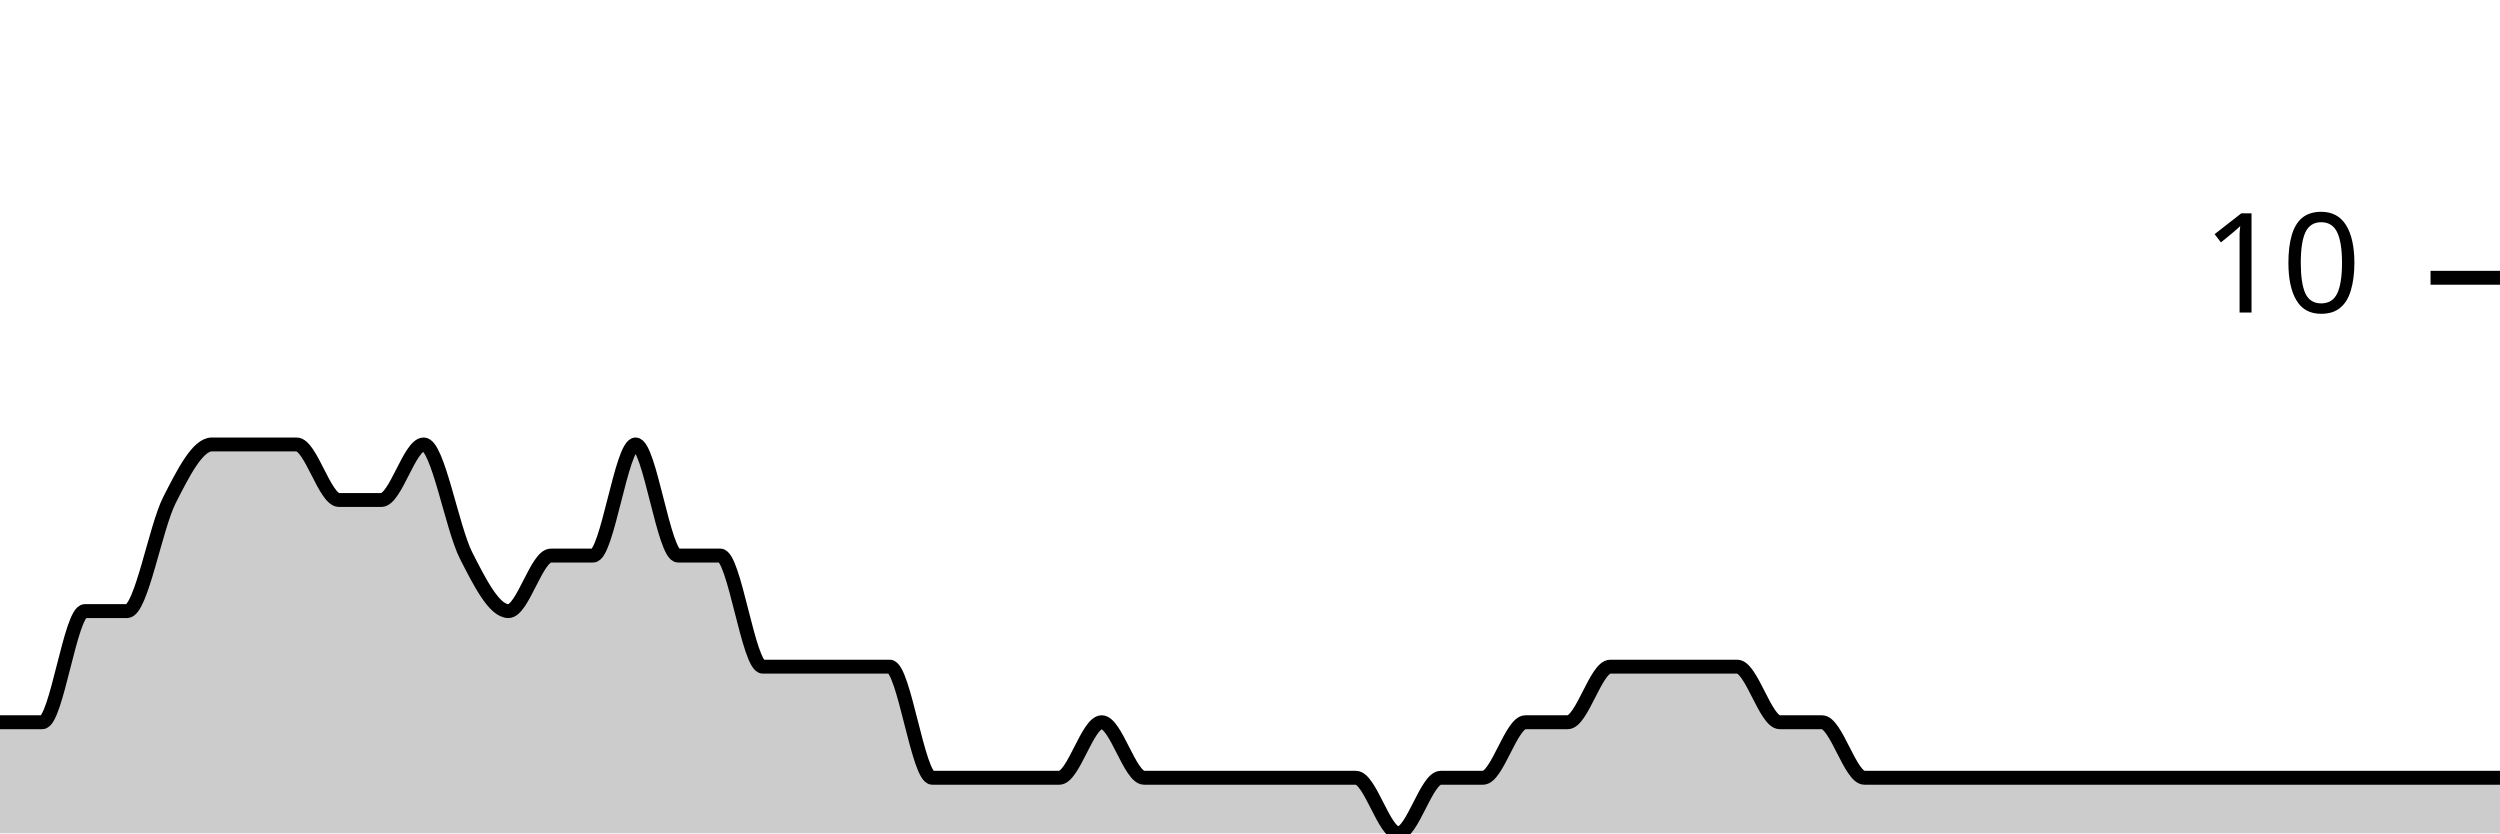
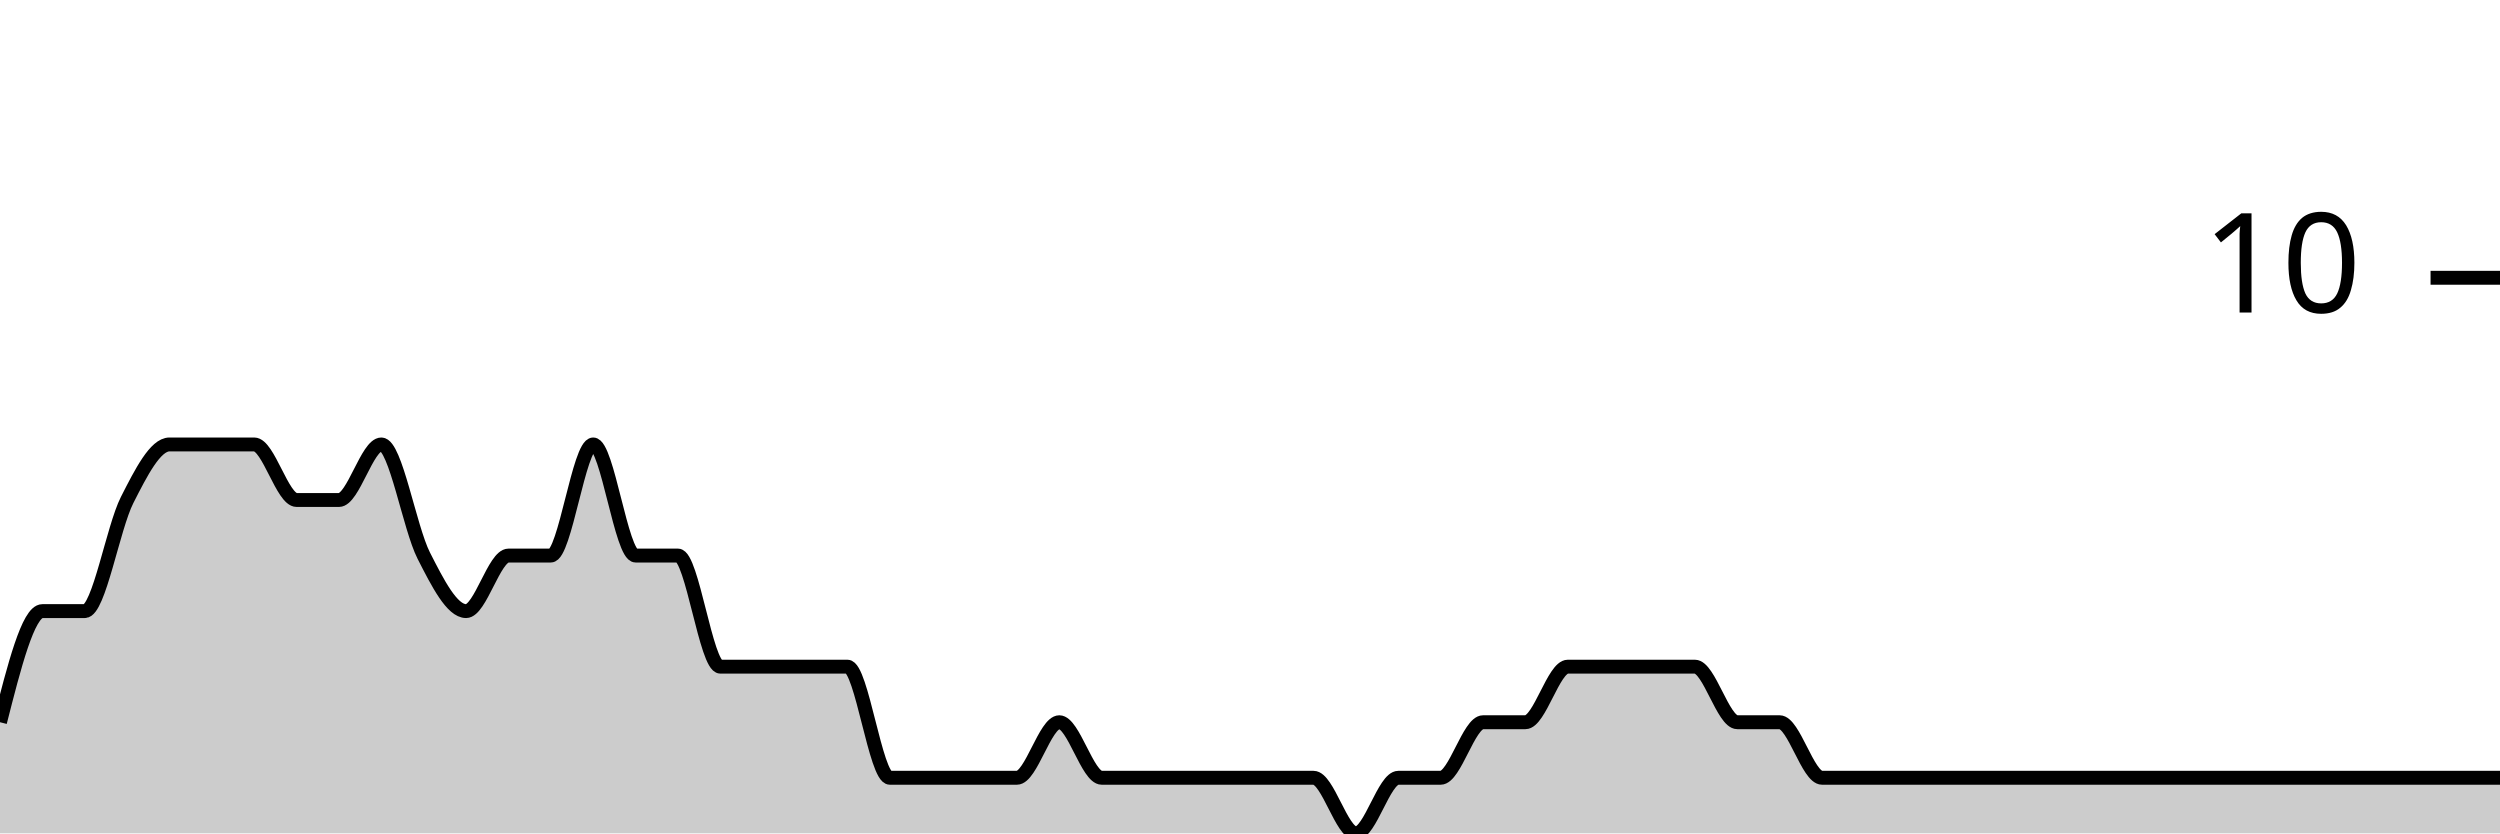
<svg xmlns="http://www.w3.org/2000/svg" viewBox="0 0 180 60">
  <g transform="translate(0,20)">
-     <path class="area" fill="rgba(0, 0, 0, 0.2)" d="M0,32C1.017,32,2.034,32,3.051,32C4.068,32,5.085,24,6.102,24C7.119,24,8.136,24,9.153,24C10.169,24,11.186,18,12.203,16C13.22,14,14.237,12,15.254,12C16.271,12,17.288,12,18.305,12C19.322,12,20.339,12,21.356,12C22.373,12,23.39,16,24.407,16C25.424,16,26.441,16,27.458,16C28.475,16,29.492,12,30.508,12C31.525,12,32.542,18,33.559,20C34.576,22,35.593,24,36.61,24C37.627,24,38.644,20,39.661,20C40.678,20,41.695,20,42.712,20C43.729,20,44.746,12,45.763,12C46.78,12,47.797,20,48.814,20C49.831,20,50.847,20,51.864,20C52.881,20,53.898,28,54.915,28C55.932,28,56.949,28,57.966,28C58.983,28,60,28,61.017,28C62.034,28,63.051,28,64.068,28C65.085,28,66.102,36,67.119,36C68.136,36,69.153,36,70.169,36C71.186,36,72.203,36,73.22,36C74.237,36,75.254,36,76.271,36C77.288,36,78.305,32,79.322,32C80.339,32,81.356,36,82.373,36C83.39,36,84.407,36,85.424,36C86.441,36,87.458,36,88.475,36C89.492,36,90.508,36,91.525,36C92.542,36,93.559,36,94.576,36C95.593,36,96.61,36,97.627,36C98.644,36,99.661,40,100.678,40C101.695,40,102.712,36,103.729,36C104.746,36,105.763,36,106.78,36C107.797,36,108.814,32,109.831,32C110.847,32,111.864,32,112.881,32C113.898,32,114.915,28,115.932,28C116.949,28,117.966,28,118.983,28C120,28,121.017,28,122.034,28C123.051,28,124.068,28,125.085,28C126.102,28,127.119,32,128.136,32C129.153,32,130.169,32,131.186,32C132.203,32,133.22,36,134.237,36C135.254,36,136.271,36,137.288,36C138.305,36,139.322,36,140.339,36C141.356,36,142.373,36,143.39,36C144.407,36,145.424,36,146.441,36C147.458,36,148.475,36,149.492,36C150.508,36,151.525,36,152.542,36C153.559,36,154.576,36,155.593,36C156.61,36,157.627,36,158.644,36C159.661,36,160.678,36,161.695,36C162.712,36,163.729,36,164.746,36C165.763,36,166.78,36,167.797,36C168.814,36,169.831,36,170.847,36C171.864,36,172.881,36,173.898,36C174.915,36,175.932,36,176.949,36C177.966,36,178.983,36,180,36L180,40C178.983,40,177.966,40,176.949,40C175.932,40,174.915,40,173.898,40C172.881,40,171.864,40,170.847,40C169.831,40,168.814,40,167.797,40C166.78,40,165.763,40,164.746,40C163.729,40,162.712,40,161.695,40C160.678,40,159.661,40,158.644,40C157.627,40,156.61,40,155.593,40C154.576,40,153.559,40,152.542,40C151.525,40,150.508,40,149.492,40C148.475,40,147.458,40,146.441,40C145.424,40,144.407,40,143.39,40C142.373,40,141.356,40,140.339,40C139.322,40,138.305,40,137.288,40C136.271,40,135.254,40,134.237,40C133.22,40,132.203,40,131.186,40C130.169,40,129.153,40,128.136,40C127.119,40,126.102,40,125.085,40C124.068,40,123.051,40,122.034,40C121.017,40,120,40,118.983,40C117.966,40,116.949,40,115.932,40C114.915,40,113.898,40,112.881,40C111.864,40,110.847,40,109.831,40C108.814,40,107.797,40,106.78,40C105.763,40,104.746,40,103.729,40C102.712,40,101.695,40,100.678,40C99.661,40,98.644,40,97.627,40C96.61,40,95.593,40,94.576,40C93.559,40,92.542,40,91.525,40C90.508,40,89.492,40,88.475,40C87.458,40,86.441,40,85.424,40C84.407,40,83.39,40,82.373,40C81.356,40,80.339,40,79.322,40C78.305,40,77.288,40,76.271,40C75.254,40,74.237,40,73.22,40C72.203,40,71.186,40,70.169,40C69.153,40,68.136,40,67.119,40C66.102,40,65.085,40,64.068,40C63.051,40,62.034,40,61.017,40C60,40,58.983,40,57.966,40C56.949,40,55.932,40,54.915,40C53.898,40,52.881,40,51.864,40C50.847,40,49.831,40,48.814,40C47.797,40,46.78,40,45.763,40C44.746,40,43.729,40,42.712,40C41.695,40,40.678,40,39.661,40C38.644,40,37.627,40,36.61,40C35.593,40,34.576,40,33.559,40C32.542,40,31.525,40,30.508,40C29.492,40,28.475,40,27.458,40C26.441,40,25.424,40,24.407,40C23.39,40,22.373,40,21.356,40C20.339,40,19.322,40,18.305,40C17.288,40,16.271,40,15.254,40C14.237,40,13.22,40,12.203,40C11.186,40,10.169,40,9.153,40C8.136,40,7.119,40,6.102,40C5.085,40,4.068,40,3.051,40C2.034,40,1.017,40,0,40Z" />
-     <path class="line" stroke="black" fill="none" d="M0,32C1.017,32,2.034,32,3.051,32C4.068,32,5.085,24,6.102,24C7.119,24,8.136,24,9.153,24C10.169,24,11.186,18,12.203,16C13.22,14,14.237,12,15.254,12C16.271,12,17.288,12,18.305,12C19.322,12,20.339,12,21.356,12C22.373,12,23.39,16,24.407,16C25.424,16,26.441,16,27.458,16C28.475,16,29.492,12,30.508,12C31.525,12,32.542,18,33.559,20C34.576,22,35.593,24,36.61,24C37.627,24,38.644,20,39.661,20C40.678,20,41.695,20,42.712,20C43.729,20,44.746,12,45.763,12C46.78,12,47.797,20,48.814,20C49.831,20,50.847,20,51.864,20C52.881,20,53.898,28,54.915,28C55.932,28,56.949,28,57.966,28C58.983,28,60,28,61.017,28C62.034,28,63.051,28,64.068,28C65.085,28,66.102,36,67.119,36C68.136,36,69.153,36,70.169,36C71.186,36,72.203,36,73.22,36C74.237,36,75.254,36,76.271,36C77.288,36,78.305,32,79.322,32C80.339,32,81.356,36,82.373,36C83.39,36,84.407,36,85.424,36C86.441,36,87.458,36,88.475,36C89.492,36,90.508,36,91.525,36C92.542,36,93.559,36,94.576,36C95.593,36,96.61,36,97.627,36C98.644,36,99.661,40,100.678,40C101.695,40,102.712,36,103.729,36C104.746,36,105.763,36,106.78,36C107.797,36,108.814,32,109.831,32C110.847,32,111.864,32,112.881,32C113.898,32,114.915,28,115.932,28C116.949,28,117.966,28,118.983,28C120,28,121.017,28,122.034,28C123.051,28,124.068,28,125.085,28C126.102,28,127.119,32,128.136,32C129.153,32,130.169,32,131.186,32C132.203,32,133.22,36,134.237,36C135.254,36,136.271,36,137.288,36C138.305,36,139.322,36,140.339,36C141.356,36,142.373,36,143.39,36C144.407,36,145.424,36,146.441,36C147.458,36,148.475,36,149.492,36C150.508,36,151.525,36,152.542,36C153.559,36,154.576,36,155.593,36C156.61,36,157.627,36,158.644,36C159.661,36,160.678,36,161.695,36C162.712,36,163.729,36,164.746,36C165.763,36,166.78,36,167.797,36C168.814,36,169.831,36,170.847,36C171.864,36,172.881,36,173.898,36C174.915,36,175.932,36,176.949,36C177.966,36,178.983,36,180,36" />
+     <path class="area" fill="rgba(0, 0, 0, 0.2)" d="M0,32C1.017,28,2.034,24,3.051,24C4.068,24,5.085,24,6.102,24C7.119,24,8.136,18,9.153,16C10.169,14,11.186,12,12.203,12C13.22,12,14.237,12,15.254,12C16.271,12,17.288,12,18.305,12C19.322,12,20.339,16,21.356,16C22.373,16,23.39,16,24.407,16C25.424,16,26.441,12,27.458,12C28.475,12,29.492,18,30.508,20C31.525,22,32.542,24,33.559,24C34.576,24,35.593,20,36.61,20C37.627,20,38.644,20,39.661,20C40.678,20,41.695,12,42.712,12C43.729,12,44.746,20,45.763,20C46.78,20,47.797,20,48.814,20C49.831,20,50.847,28,51.864,28C52.881,28,53.898,28,54.915,28C55.932,28,56.949,28,57.966,28C58.983,28,60,28,61.017,28C62.034,28,63.051,36,64.068,36C65.085,36,66.102,36,67.119,36C68.136,36,69.153,36,70.169,36C71.186,36,72.203,36,73.22,36C74.237,36,75.254,32,76.271,32C77.288,32,78.305,36,79.322,36C80.339,36,81.356,36,82.373,36C83.39,36,84.407,36,85.424,36C86.441,36,87.458,36,88.475,36C89.492,36,90.508,36,91.525,36C92.542,36,93.559,36,94.576,36C95.593,36,96.61,40,97.627,40C98.644,40,99.661,36,100.678,36C101.695,36,102.712,36,103.729,36C104.746,36,105.763,32,106.78,32C107.797,32,108.814,32,109.831,32C110.847,32,111.864,28,112.881,28C113.898,28,114.915,28,115.932,28C116.949,28,117.966,28,118.983,28C120,28,121.017,28,122.034,28C123.051,28,124.068,32,125.085,32C126.102,32,127.119,32,128.136,32C129.153,32,130.169,36,131.186,36C132.203,36,133.22,36,134.237,36C135.254,36,136.271,36,137.288,36C138.305,36,139.322,36,140.339,36C141.356,36,142.373,36,143.39,36C144.407,36,145.424,36,146.441,36C147.458,36,148.475,36,149.492,36C150.508,36,151.525,36,152.542,36C153.559,36,154.576,36,155.593,36C156.61,36,157.627,36,158.644,36C159.661,36,160.678,36,161.695,36C162.712,36,163.729,36,164.746,36C165.763,36,166.78,36,167.797,36C168.814,36,169.831,36,170.847,36C171.864,36,172.881,36,173.898,36C174.915,36,175.932,36,176.949,36C177.966,36,178.983,36,180,36L180,40C178.983,40,177.966,40,176.949,40C175.932,40,174.915,40,173.898,40C172.881,40,171.864,40,170.847,40C169.831,40,168.814,40,167.797,40C166.78,40,165.763,40,164.746,40C163.729,40,162.712,40,161.695,40C160.678,40,159.661,40,158.644,40C157.627,40,156.61,40,155.593,40C154.576,40,153.559,40,152.542,40C151.525,40,150.508,40,149.492,40C148.475,40,147.458,40,146.441,40C145.424,40,144.407,40,143.39,40C142.373,40,141.356,40,140.339,40C139.322,40,138.305,40,137.288,40C136.271,40,135.254,40,134.237,40C133.22,40,132.203,40,131.186,40C130.169,40,129.153,40,128.136,40C127.119,40,126.102,40,125.085,40C124.068,40,123.051,40,122.034,40C121.017,40,120,40,118.983,40C117.966,40,116.949,40,115.932,40C114.915,40,113.898,40,112.881,40C111.864,40,110.847,40,109.831,40C108.814,40,107.797,40,106.78,40C105.763,40,104.746,40,103.729,40C102.712,40,101.695,40,100.678,40C99.661,40,98.644,40,97.627,40C96.61,40,95.593,40,94.576,40C93.559,40,92.542,40,91.525,40C90.508,40,89.492,40,88.475,40C87.458,40,86.441,40,85.424,40C84.407,40,83.39,40,82.373,40C81.356,40,80.339,40,79.322,40C78.305,40,77.288,40,76.271,40C75.254,40,74.237,40,73.22,40C72.203,40,71.186,40,70.169,40C69.153,40,68.136,40,67.119,40C66.102,40,65.085,40,64.068,40C63.051,40,62.034,40,61.017,40C60,40,58.983,40,57.966,40C56.949,40,55.932,40,54.915,40C53.898,40,52.881,40,51.864,40C50.847,40,49.831,40,48.814,40C47.797,40,46.78,40,45.763,40C44.746,40,43.729,40,42.712,40C41.695,40,40.678,40,39.661,40C38.644,40,37.627,40,36.61,40C35.593,40,34.576,40,33.559,40C32.542,40,31.525,40,30.508,40C29.492,40,28.475,40,27.458,40C26.441,40,25.424,40,24.407,40C23.39,40,22.373,40,21.356,40C20.339,40,19.322,40,18.305,40C17.288,40,16.271,40,15.254,40C14.237,40,13.22,40,12.203,40C11.186,40,10.169,40,9.153,40C8.136,40,7.119,40,6.102,40C5.085,40,4.068,40,3.051,40C2.034,40,1.017,40,0,40Z" />
+     <path class="line" stroke="black" fill="none" d="M0,32C1.017,28,2.034,24,3.051,24C4.068,24,5.085,24,6.102,24C7.119,24,8.136,18,9.153,16C10.169,14,11.186,12,12.203,12C13.22,12,14.237,12,15.254,12C16.271,12,17.288,12,18.305,12C19.322,12,20.339,16,21.356,16C22.373,16,23.39,16,24.407,16C25.424,16,26.441,12,27.458,12C28.475,12,29.492,18,30.508,20C31.525,22,32.542,24,33.559,24C34.576,24,35.593,20,36.61,20C37.627,20,38.644,20,39.661,20C40.678,20,41.695,12,42.712,12C43.729,12,44.746,20,45.763,20C46.78,20,47.797,20,48.814,20C49.831,20,50.847,28,51.864,28C52.881,28,53.898,28,54.915,28C55.932,28,56.949,28,57.966,28C58.983,28,60,28,61.017,28C62.034,28,63.051,36,64.068,36C65.085,36,66.102,36,67.119,36C68.136,36,69.153,36,70.169,36C71.186,36,72.203,36,73.22,36C74.237,36,75.254,32,76.271,32C77.288,32,78.305,36,79.322,36C80.339,36,81.356,36,82.373,36C83.39,36,84.407,36,85.424,36C86.441,36,87.458,36,88.475,36C89.492,36,90.508,36,91.525,36C92.542,36,93.559,36,94.576,36C95.593,36,96.61,40,97.627,40C98.644,40,99.661,36,100.678,36C101.695,36,102.712,36,103.729,36C104.746,36,105.763,32,106.78,32C107.797,32,108.814,32,109.831,32C110.847,32,111.864,28,112.881,28C113.898,28,114.915,28,115.932,28C116.949,28,117.966,28,118.983,28C120,28,121.017,28,122.034,28C123.051,28,124.068,32,125.085,32C126.102,32,127.119,32,128.136,32C129.153,32,130.169,36,131.186,36C132.203,36,133.22,36,134.237,36C135.254,36,136.271,36,137.288,36C138.305,36,139.322,36,140.339,36C141.356,36,142.373,36,143.39,36C144.407,36,145.424,36,146.441,36C147.458,36,148.475,36,149.492,36C150.508,36,151.525,36,152.542,36C153.559,36,154.576,36,155.593,36C156.61,36,157.627,36,158.644,36C159.661,36,160.678,36,161.695,36C162.712,36,163.729,36,164.746,36C165.763,36,166.78,36,167.797,36C168.814,36,169.831,36,170.847,36C171.864,36,172.881,36,173.898,36C174.915,36,175.932,36,176.949,36C177.966,36,178.983,36,180,36" />
    <path class="axis-ceiling" stroke-width="1" stroke="black" fill="none" d="M175,0L180,0" />
    <text class="axis-ceiling-label" font-family="sans-serif" text-anchor="end" font-size="10px" x="170" y="2.5">10</text>
  </g>
</svg>
